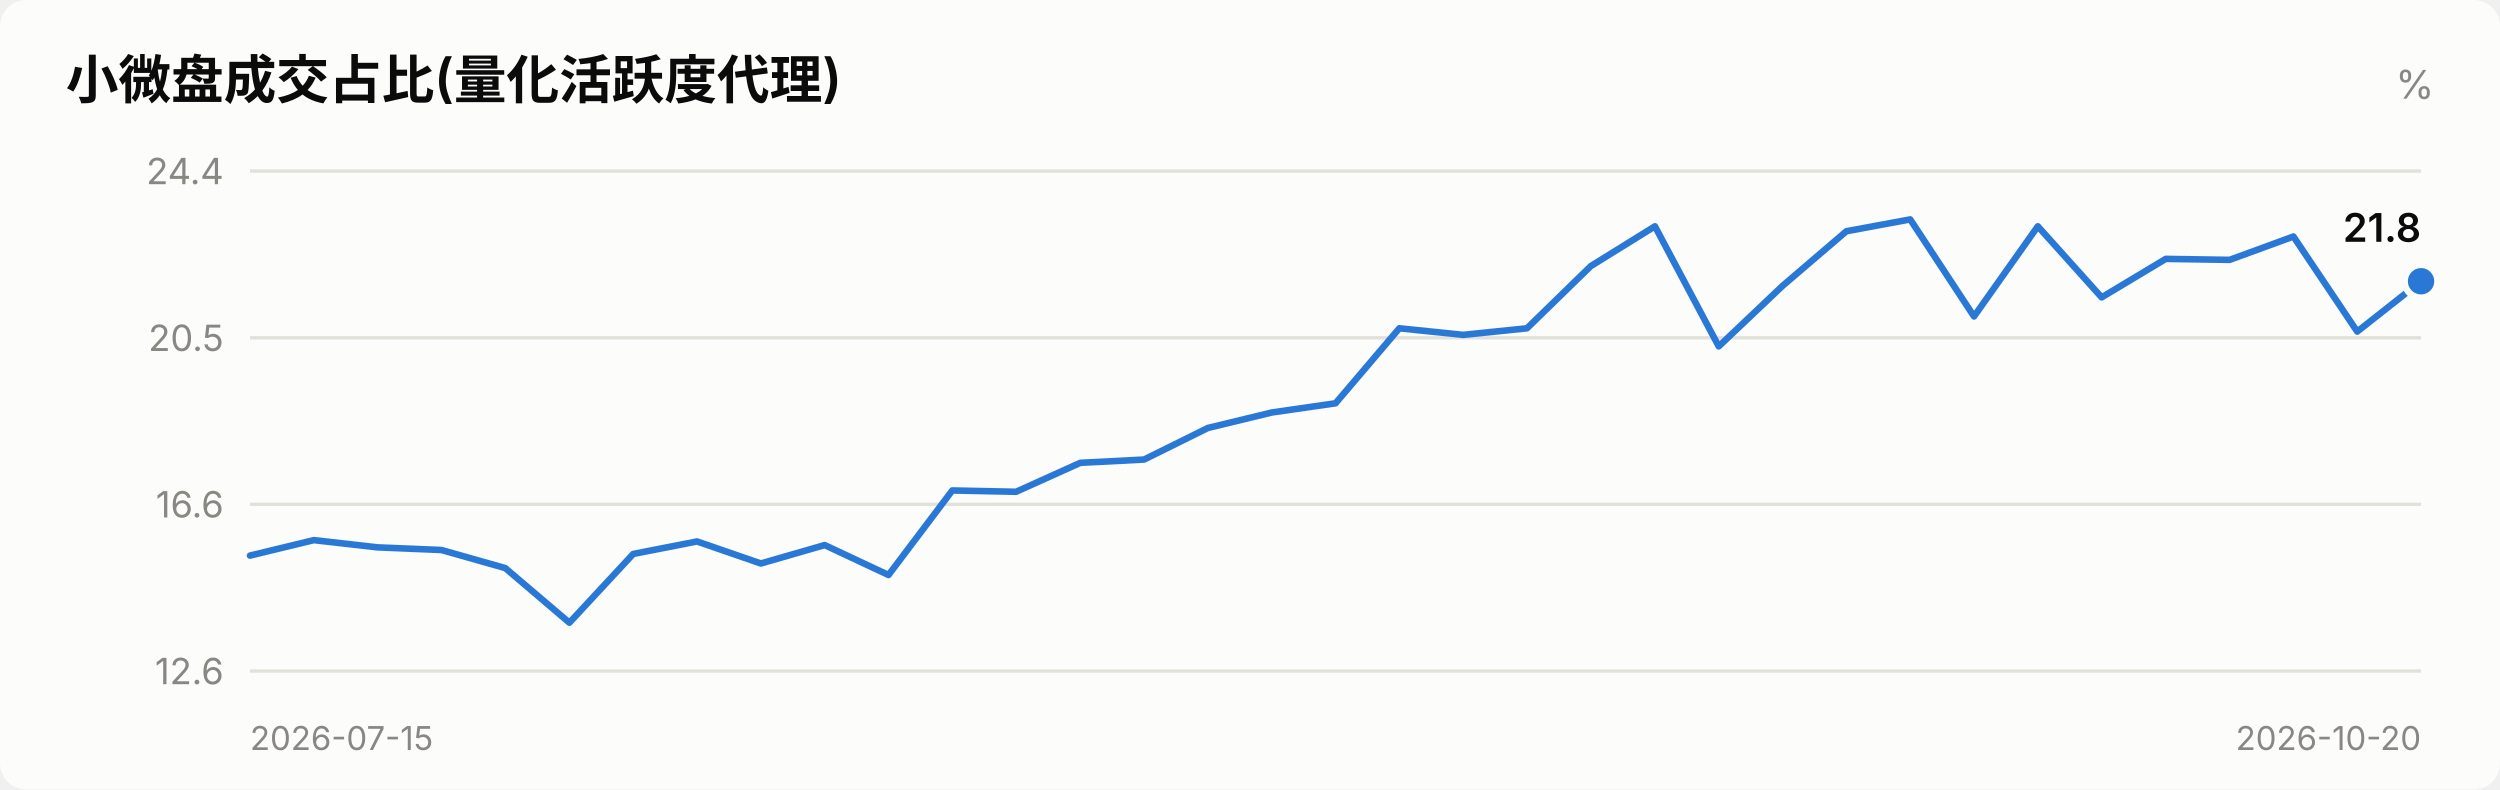
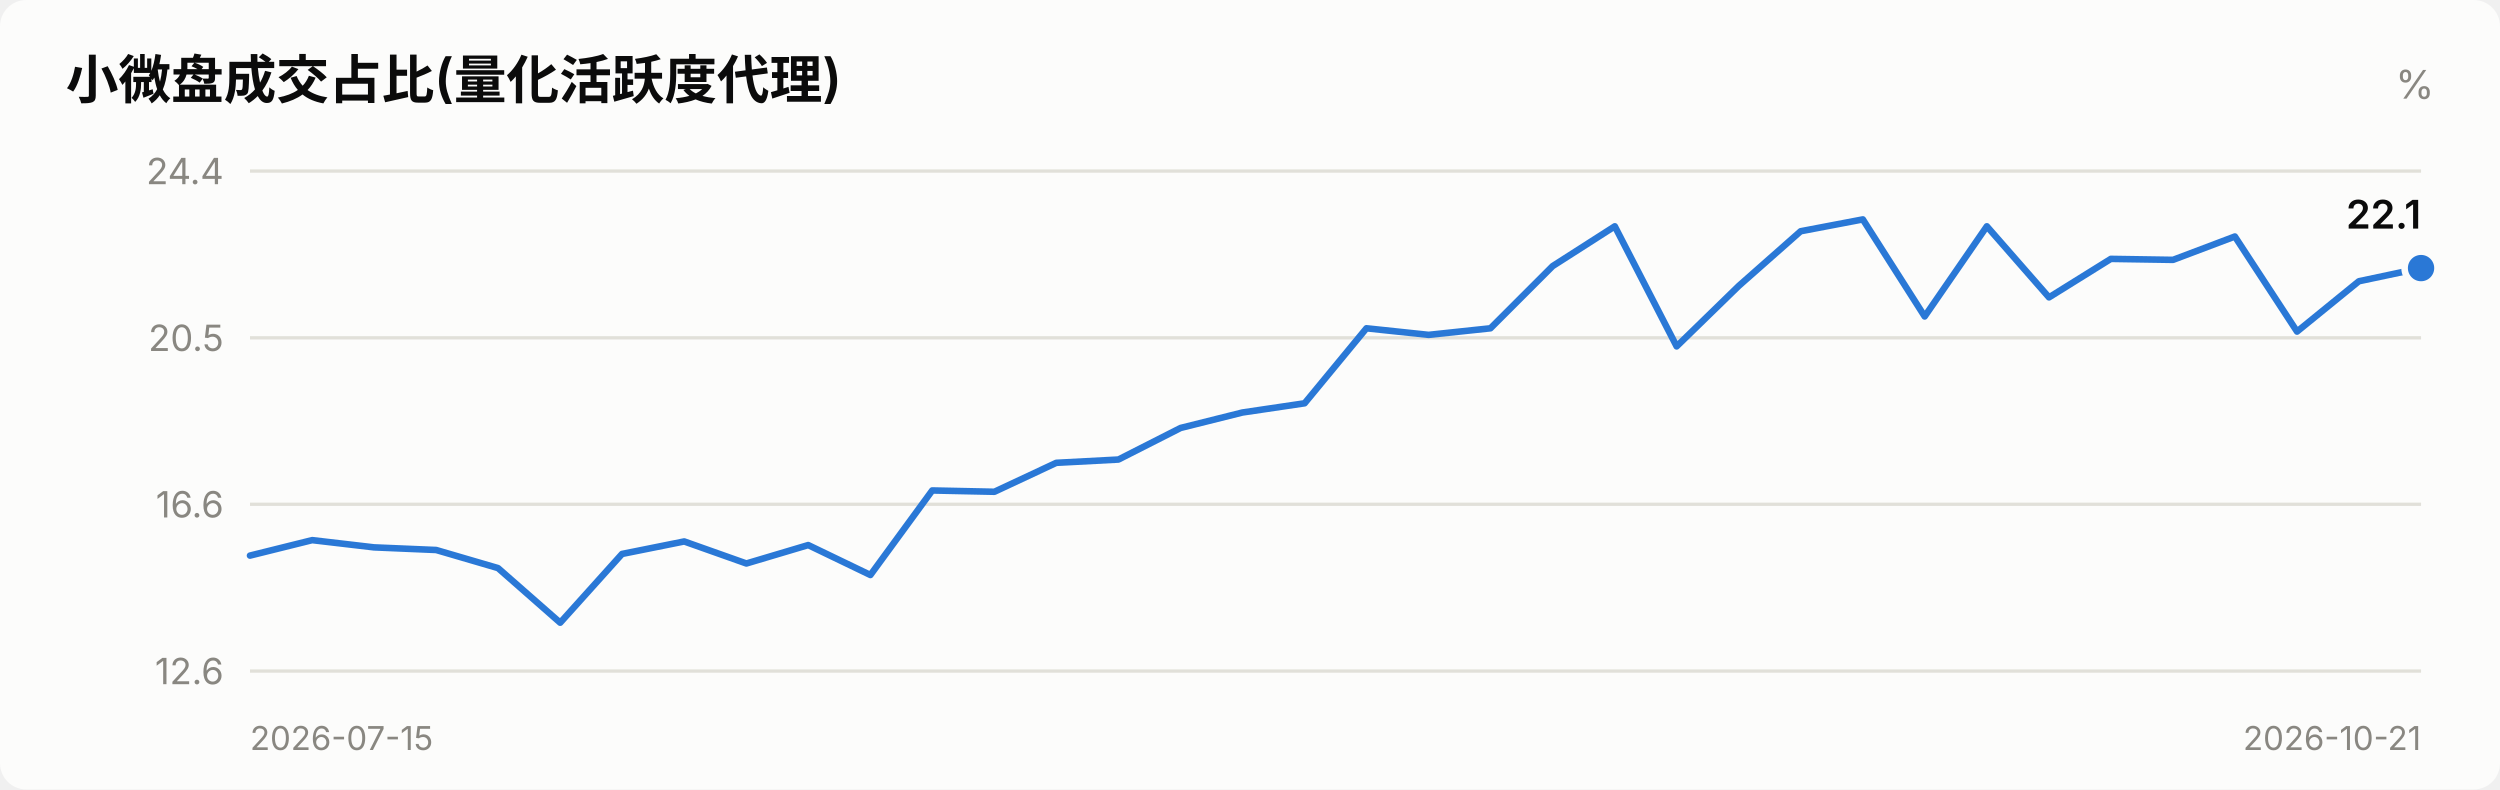
<svg xmlns="http://www.w3.org/2000/svg" viewBox="0 0 760 240" width="760" role="img">
  <style>
    text { font-family: system-ui, -apple-system, "Segoe UI", "PingFang SC",
           "Microsoft YaHei", sans-serif; fill: #0b0b0b; }
    .sec { fill: #52514e; } .mut { fill: #898781; }
    .grid { stroke: #e1e0d9; stroke-width: 1; }
    .axis { stroke: #c3c2b7; stroke-width: 1; }
    .inflow { fill: #e34948; } .outflow { fill: #2a78d6; }
    .neutral { fill: #f0efec; }
    .line { stroke: #2a78d6; stroke-width: 2; fill: none;
            stroke-linejoin: round; stroke-linecap: round; }
    .dot { fill: #2a78d6; stroke: #fcfcfb; stroke-width: 2; }
    .surface { fill: #fcfcfb; }
    @media (prefers-color-scheme: dark) {
      text { fill: #ffffff; }
      .sec { fill: #c3c2b7; } .mut { fill: #898781; }
      .grid { stroke: #2c2c2a; } .axis { stroke: #383835; }
      .inflow { fill: #e66767; } .outflow { fill: #3987e5; }
      .neutral { fill: #383835; }
      .line { stroke: #3987e5; }
      .dot { fill: #3987e5; stroke: #1a1a19; }
      .surface { fill: #1a1a19; }
    }
  </style>
  <rect x="0" y="0" width="760" height="240" class="surface" rx="8" />
  <text x="20" y="30" font-size="16" font-weight="600">小微盘成交占比(量化活跃度代理)</text>
  <text x="740" y="30" font-size="12" text-anchor="end" class="mut">%</text>
  <line x1="76" y1="204.0" x2="736" y2="204.0" class="grid" />
  <text x="68" y="208.0" font-size="11" text-anchor="end" class="mut">12.6</text>
  <line x1="76" y1="153.3" x2="736" y2="153.3" class="grid" />
  <text x="68" y="157.3" font-size="11" text-anchor="end" class="mut">16.6</text>
  <line x1="76" y1="102.7" x2="736" y2="102.7" class="grid" />
  <text x="68" y="106.7" font-size="11" text-anchor="end" class="mut">20.5</text>
  <line x1="76" y1="52.0" x2="736" y2="52.0" class="grid" />
  <text x="68" y="56.0" font-size="11" text-anchor="end" class="mut">24.4</text>
-   <polyline points="76.0,168.9 95.4,164.2 114.8,166.4 134.2,167.2 153.6,172.7 173.1,189.3 192.5,168.4 211.9,164.6 231.3,171.3 250.7,165.7 270.1,174.8 289.5,149.1 308.9,149.5 328.4,140.7 347.8,139.7 367.2,130.1 386.6,125.4 406.0,122.6 425.4,99.8 444.8,101.8 464.2,99.8 483.6,80.9 503.1,68.8 522.5,105.3 541.9,86.9 561.3,70.3 580.7,66.7 600.1,96.2 619.5,68.8 638.9,90.4 658.4,78.7 677.8,79.0 697.2,71.9 716.6,100.8 736.0,85.5" class="line" />
-   <circle cx="736.0" cy="85.5" r="5" class="dot" />
-   <text x="736.0" y="73.5" font-size="12" font-weight="600" text-anchor="end">21.8</text>
+   <polyline points="76.0,168.9 94.9,164.2 113.7,166.4 132.6,167.2 151.4,172.7 170.3,189.3 189.1,168.4 208.0,164.6 226.9,171.3 245.7,165.7 264.6,174.8 283.4,149.1 302.3,149.5 321.1,140.7 340.0,139.7 358.9,130.1 377.7,125.4 396.6,122.6 415.4,99.8 434.3,101.8 453.1,99.8 472.0,80.9 490.9,68.8 509.7,105.3 528.6,86.9 547.4,70.3 566.3,66.7 585.1,96.2 604.0,68.8 622.9,90.4 641.7,78.7 660.6,79.0 679.4,71.9 698.3,100.8 717.1,85.5 736.0,81.5" class="line" />
+   <circle cx="736.0" cy="81.5" r="5" class="dot" />
+   <text x="736.0" y="69.5" font-size="12" font-weight="600" text-anchor="end">22.1</text>
  <text x="76" y="228" font-size="10" class="mut">2026-07-15</text>
-   <text x="736" y="228" font-size="10" text-anchor="end" class="mut">2026-10-20</text>
+   <text x="736" y="228" font-size="10" text-anchor="end" class="mut">2026-10-21</text>
</svg>
